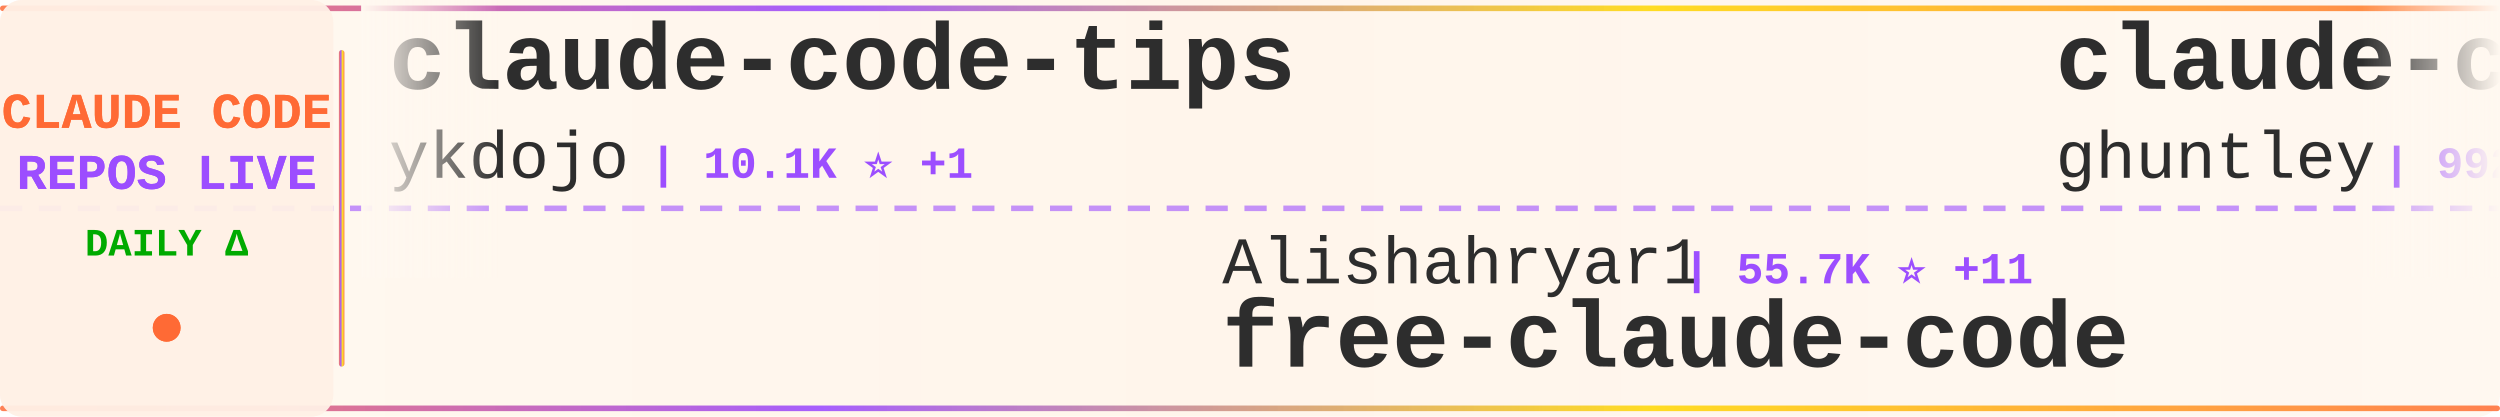
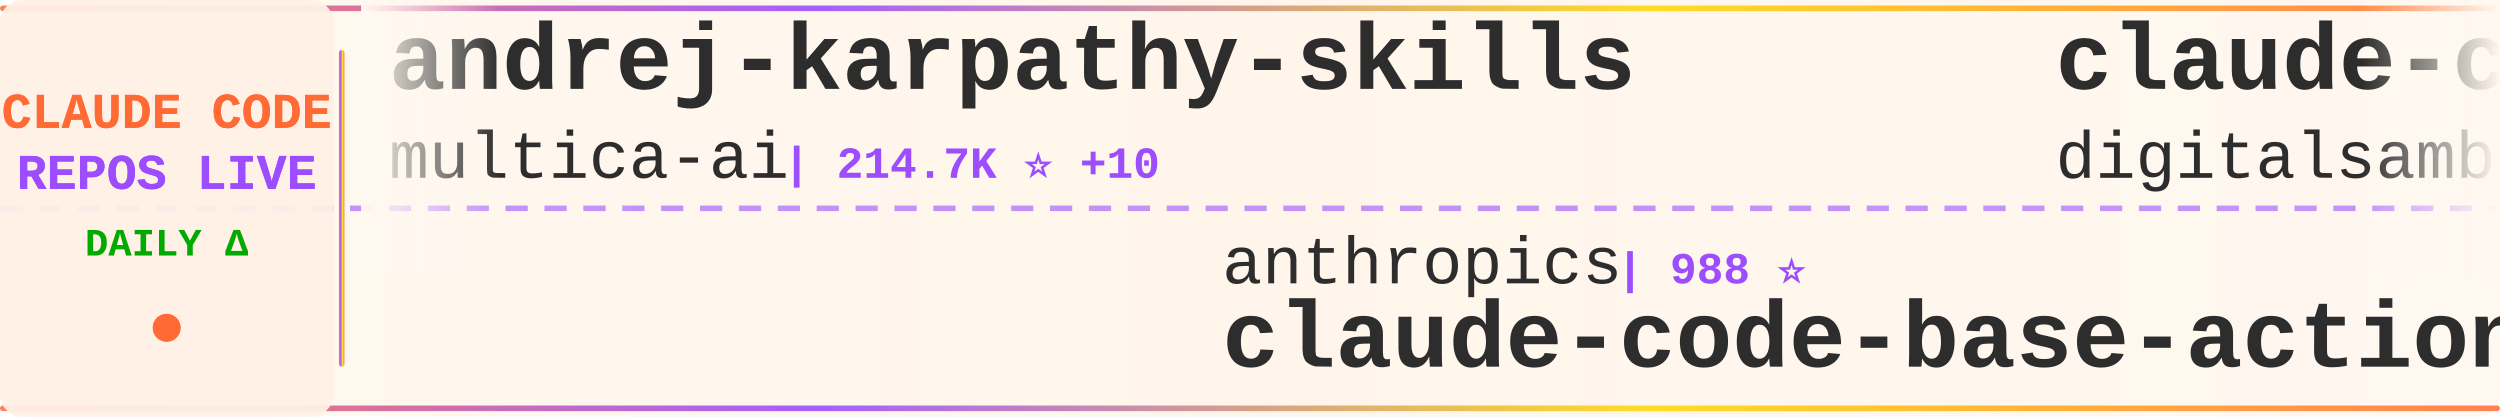
<svg xmlns="http://www.w3.org/2000/svg" width="900" height="150">
  <defs>
    <linearGradient id="tickerBg" x1="0%" y1="0%" x2="100%" y2="0%">
      <stop offset="0%" style="stop-color:#fff8f0;stop-opacity:0.98" />
      <stop offset="50%" style="stop-color:#fff5eb;stop-opacity:1" />
      <stop offset="100%" style="stop-color:#fff8f0;stop-opacity:0.98" />
    </linearGradient>
    <linearGradient id="borderGrad" x1="0%" y1="0%" x2="100%" y2="0%">
      <stop offset="0%" style="stop-color:#FF6B35;stop-opacity:0.85">
        <animate attributeName="stop-opacity" values="0.85;1;0.85" dur="2s" repeatCount="indefinite" />
      </stop>
      <stop offset="33%" style="stop-color:#9C4EFF;stop-opacity:0.9">
        <animate attributeName="stop-opacity" values="0.9;1;0.9" dur="2.2s" repeatCount="indefinite" />
      </stop>
      <stop offset="66%" style="stop-color:#FFD700;stop-opacity:0.85">
        <animate attributeName="stop-opacity" values="0.85;1;0.85" dur="1.8s" repeatCount="indefinite" />
      </stop>
      <stop offset="100%" style="stop-color:#FF6B35;stop-opacity:0.85">
        <animate attributeName="stop-opacity" values="0.85;1;0.85" dur="2s" repeatCount="indefinite" />
      </stop>
    </linearGradient>
    <filter id="textGlow">
      <feGaussianBlur stdDeviation="0.15" result="coloredBlur" />
      <feMerge>
        <feMergeNode in="coloredBlur" />
        <feMergeNode in="SourceGraphic" />
      </feMerge>
    </filter>
    <filter id="metricGlow">
      <feGaussianBlur stdDeviation="0.2" result="coloredBlur" />
      <feMerge>
        <feMergeNode in="coloredBlur" />
        <feMergeNode in="SourceGraphic" />
      </feMerge>
    </filter>
    <linearGradient id="leftFade" x1="0%" y1="0%" x2="100%" y2="0%">
      <stop offset="0%" style="stop-color:#fff8f0;stop-opacity:1" />
      <stop offset="100%" style="stop-color:#fff8f0;stop-opacity:0" />
    </linearGradient>
    <linearGradient id="rightFade" x1="0%" y1="0%" x2="100%" y2="0%">
      <stop offset="0%" style="stop-color:#fff8f0;stop-opacity:0" />
      <stop offset="100%" style="stop-color:#fff8f0;stop-opacity:1" />
    </linearGradient>
  </defs>
  <rect width="900" height="150" fill="url(#tickerBg)" rx="8" />
  <rect x="0" y="2" width="900" height="2" fill="url(#borderGrad)" rx="1" />
  <rect x="0" y="146" width="900" height="2" fill="url(#borderGrad)" rx="1" />
  <line x1="0" y1="75" x2="900" y2="75" stroke="#9C4EFF" stroke-width="2" stroke-dasharray="8 6" opacity="0.6" />
  <rect x="0" y="0" width="120" height="150" fill="#fff0e6" opacity="0.95" rx="8" />
  <text x="60" y="46" font-family="'Courier New', monospace" font-size="18" font-weight="bold" fill="#FF6B35" text-anchor="middle" filter="url(#textGlow)">
    CLAUDE CODE
  </text>
  <text x="60" y="68" font-family="'Courier New', monospace" font-size="18" font-weight="bold" fill="#9C4EFF" text-anchor="middle" filter="url(#textGlow)">
    REPOS LIVE
  </text>
  <text x="60" y="92" font-family="'Courier New', monospace" font-size="14" font-weight="bold" fill="#00aa00" text-anchor="middle">
    DAILY Δ
  </text>
  <circle cx="60" cy="118" r="5" fill="#FF6B35" filter="url(#metricGlow)">
    <animate attributeName="r" values="4;6;4" dur="1.5s" repeatCount="indefinite" />
    <animate attributeName="opacity" values="0.6;1;0.6" dur="1.5s" repeatCount="indefinite" />
  </circle>
  <rect x="122" y="18" width="2" height="114" fill="url(#borderGrad)" rx="1" />
  <clipPath id="tickerClip">
    <rect x="130" y="0" width="770" height="150" />
  </clipPath>
  <g clip-path="url(#tickerClip)">
    <g id="tickerItems">
      <animateTransform attributeName="transform" attributeType="XML" type="translate" from="0 0" to="-3000 0" dur="54s" repeatCount="indefinite" />
      <g transform="translate(0, 0)">
-         <text x="140" y="32" font-family="'Courier New', monospace" font-size="34" font-weight="bold" fill="#2d2d2d">claude-code-tips</text>
-         <text x="140" y="64" font-family="'Courier New', monospace" font-size="24" font-weight="normal" fill="#2d2d2d" opacity="1.0">ykdojo</text>
-         <text x="234" y="64" font-family="'Courier New', monospace" font-size="16" font-weight="bold" fill="#9C4EFF"> | 10.1K ⭐ +1</text>
+         <text x="140" y="32" font-family="'Courier New', monospace" font-size="34" font-weight="bold" fill="#2d2d2d">andrej-karpathy-skills</text>
+         <text x="140" y="64" font-family="'Courier New', monospace" font-size="24" font-weight="normal" fill="#2d2d2d" opacity="1.0">multica-ai</text>
+         <text x="282" y="64" font-family="'Courier New', monospace" font-size="16" font-weight="bold" fill="#9C4EFF"> | 214.7K ⭐ +10</text>
      </g>
      <g transform="translate(300, 0)">
-         <text x="140" y="102" font-family="'Courier New', monospace" font-size="24" font-weight="normal" fill="#2d2d2d" opacity="1.0">Alishahryar1</text>
-         <text x="306" y="102" font-family="'Courier New', monospace" font-size="16" font-weight="bold" fill="#9C4EFF"> | 55.7K ⭐ +11</text>
-         <text x="140" y="132" font-family="'Courier New', monospace" font-size="34" font-weight="bold" fill="#2d2d2d">free-claude-code</text>
+         <text x="140" y="102" font-family="'Courier New', monospace" font-size="24" font-weight="normal" fill="#2d2d2d" opacity="1.0">anthropics</text>
+         <text x="282" y="102" font-family="'Courier New', monospace" font-size="16" font-weight="bold" fill="#9C4EFF"> | 988 ⭐</text>
+         <text x="140" y="132" font-family="'Courier New', monospace" font-size="34" font-weight="bold" fill="#2d2d2d">claude-code-base-action</text>
      </g>
      <g transform="translate(600, 0)">
-         <text x="140" y="32" font-family="'Courier New', monospace" font-size="34" font-weight="bold" fill="#2d2d2d">claude-code-source-code-...</text>
-         <text x="140" y="64" font-family="'Courier New', monospace" font-size="24" font-weight="normal" fill="#2d2d2d" opacity="1.0">ghuntley</text>
-         <text x="258" y="64" font-family="'Courier New', monospace" font-size="16" font-weight="bold" fill="#9C4EFF"> | 992 ⭐</text>
+         <text x="140" y="32" font-family="'Courier New', monospace" font-size="34" font-weight="bold" fill="#2d2d2d">claude-code-video-toolki...</text>
+         <text x="140" y="64" font-family="'Courier New', monospace" font-size="24" font-weight="normal" fill="#2d2d2d" opacity="1.0">digitalsamba</text>
+         <text x="306" y="64" font-family="'Courier New', monospace" font-size="16" font-weight="bold" fill="#9C4EFF"> | 2.1K ⭐ +1</text>
      </g>
      <g transform="translate(900, 0)">
-         <text x="140" y="102" font-family="'Courier New', monospace" font-size="24" font-weight="normal" fill="#2d2d2d" opacity="1.0">Yeachan-Heo</text>
-         <text x="294" y="102" font-family="'Courier New', monospace" font-size="16" font-weight="bold" fill="#9C4EFF"> | 39.3K ⭐ +2</text>
-         <text x="140" y="132" font-family="'Courier New', monospace" font-size="34" font-weight="bold" fill="#2d2d2d">oh-my-claudecode</text>
+         <text x="140" y="102" font-family="'Courier New', monospace" font-size="24" font-weight="normal" fill="#2d2d2d" opacity="1.0">pedrohcgs</text>
+         <text x="270" y="102" font-family="'Courier New', monospace" font-size="16" font-weight="bold" fill="#9C4EFF"> | 1.6K ⭐</text>
+         <text x="140" y="132" font-family="'Courier New', monospace" font-size="34" font-weight="bold" fill="#2d2d2d">claude-code-my-workflow</text>
      </g>
      <g transform="translate(1200, 0)">
-         <text x="140" y="32" font-family="'Courier New', monospace" font-size="34" font-weight="bold" fill="#2d2d2d">claude-code-guide</text>
-         <text x="140" y="64" font-family="'Courier New', monospace" font-size="24" font-weight="normal" fill="#2d2d2d" opacity="1.0">Cranot</text>
-         <text x="234" y="64" font-family="'Courier New', monospace" font-size="16" font-weight="bold" fill="#9C4EFF"> | 2.9K ⭐</text>
+         <text x="140" y="32" font-family="'Courier New', monospace" font-size="34" font-weight="bold" fill="#2d2d2d">ECC</text>
+         <text x="140" y="64" font-family="'Courier New', monospace" font-size="24" font-weight="normal" fill="#2d2d2d" opacity="1.0">affaan-m</text>
+         <text x="258" y="64" font-family="'Courier New', monospace" font-size="16" font-weight="bold" fill="#9C4EFF"> | 265.4K ⭐ +98</text>
      </g>
      <g transform="translate(1500, 0)">
        <text x="140" y="102" font-family="'Courier New', monospace" font-size="24" font-weight="normal" fill="#2d2d2d" opacity="1.0">feiskyer</text>
-         <text x="258" y="102" font-family="'Courier New', monospace" font-size="16" font-weight="bold" fill="#9C4EFF"> | 1.7K ⭐</text>
+         <text x="258" y="102" font-family="'Courier New', monospace" font-size="16" font-weight="bold" fill="#9C4EFF"> | 1.7K ⭐ +1</text>
        <text x="140" y="132" font-family="'Courier New', monospace" font-size="34" font-weight="bold" fill="#2d2d2d">claude-code-settings</text>
      </g>
      <g transform="translate(1800, 0)">
-         <text x="140" y="32" font-family="'Courier New', monospace" font-size="34" font-weight="bold" fill="#2d2d2d">Claude-Code-Game-Studios</text>
-         <text x="140" y="64" font-family="'Courier New', monospace" font-size="24" font-weight="normal" fill="#2d2d2d" opacity="1.0">Donchitos</text>
-         <text x="270" y="64" font-family="'Courier New', monospace" font-size="16" font-weight="bold" fill="#9C4EFF"> | 25.4K ⭐ +2</text>
+         <text x="140" y="32" font-family="'Courier New', monospace" font-size="34" font-weight="bold" fill="#2d2d2d">everything-claude-code</text>
+         <text x="140" y="64" font-family="'Courier New', monospace" font-size="24" font-weight="normal" fill="#2d2d2d" opacity="1.0">WorldFlowAI</text>
+         <text x="294" y="64" font-family="'Courier New', monospace" font-size="16" font-weight="bold" fill="#9C4EFF"> | 3.5K ⭐ +3</text>
      </g>
      <g transform="translate(2100, 0)">
-         <text x="140" y="102" font-family="'Courier New', monospace" font-size="24" font-weight="normal" fill="#2d2d2d" opacity="1.0">huangjia2019</text>
-         <text x="306" y="102" font-family="'Courier New', monospace" font-size="16" font-weight="bold" fill="#9C4EFF"> | 1.1K ⭐</text>
-         <text x="140" y="132" font-family="'Courier New', monospace" font-size="34" font-weight="bold" fill="#2d2d2d">claude-code-engineering</text>
+         <text x="140" y="102" font-family="'Courier New', monospace" font-size="24" font-weight="normal" fill="#2d2d2d" opacity="1.0">Cranot</text>
+         <text x="234" y="102" font-family="'Courier New', monospace" font-size="16" font-weight="bold" fill="#9C4EFF"> | 2.9K ⭐</text>
+         <text x="140" y="132" font-family="'Courier New', monospace" font-size="34" font-weight="bold" fill="#2d2d2d">claude-code-guide</text>
      </g>
      <g transform="translate(2400, 0)">
-         <text x="140" y="32" font-family="'Courier New', monospace" font-size="34" font-weight="bold" fill="#2d2d2d">claude-code-proxy</text>
-         <text x="140" y="64" font-family="'Courier New', monospace" font-size="24" font-weight="normal" fill="#2d2d2d" opacity="1.0">1rgs</text>
-         <text x="210" y="64" font-family="'Courier New', monospace" font-size="16" font-weight="bold" fill="#9C4EFF"> | 3.7K ⭐</text>
+         <text x="140" y="32" font-family="'Courier New', monospace" font-size="34" font-weight="bold" fill="#2d2d2d">claude-code-engineering</text>
+         <text x="140" y="64" font-family="'Courier New', monospace" font-size="24" font-weight="normal" fill="#2d2d2d" opacity="1.0">huangjia2019</text>
+         <text x="306" y="64" font-family="'Courier New', monospace" font-size="16" font-weight="bold" fill="#9C4EFF"> | 1.1K ⭐</text>
      </g>
      <g transform="translate(2700, 0)">
-         <text x="140" y="102" font-family="'Courier New', monospace" font-size="24" font-weight="normal" fill="#2d2d2d" opacity="1.0">disler</text>
-         <text x="234" y="102" font-family="'Courier New', monospace" font-size="16" font-weight="bold" fill="#9C4EFF"> | 3.9K ⭐</text>
-         <text x="140" y="132" font-family="'Courier New', monospace" font-size="34" font-weight="bold" fill="#2d2d2d">claude-code-hooks-master...</text>
+         <text x="140" y="102" font-family="'Courier New', monospace" font-size="24" font-weight="normal" fill="#2d2d2d" opacity="1.0">sugyan</text>
+         <text x="234" y="102" font-family="'Courier New', monospace" font-size="16" font-weight="bold" fill="#9C4EFF"> | 1.1K ⭐</text>
+         <text x="140" y="132" font-family="'Courier New', monospace" font-size="34" font-weight="bold" fill="#2d2d2d">claude-code-webui</text>
      </g>
      <g transform="translate(3000, 0)">
-         <text x="140" y="32" font-family="'Courier New', monospace" font-size="34" font-weight="bold" fill="#2d2d2d">claude-code-tips</text>
-         <text x="140" y="64" font-family="'Courier New', monospace" font-size="24" font-weight="normal" fill="#2d2d2d" opacity="1.0">ykdojo</text>
-         <text x="234" y="64" font-family="'Courier New', monospace" font-size="16" font-weight="bold" fill="#9C4EFF"> | 10.1K ⭐ +1</text>
+         <text x="140" y="32" font-family="'Courier New', monospace" font-size="34" font-weight="bold" fill="#2d2d2d">andrej-karpathy-skills</text>
+         <text x="140" y="64" font-family="'Courier New', monospace" font-size="24" font-weight="normal" fill="#2d2d2d" opacity="1.0">multica-ai</text>
+         <text x="282" y="64" font-family="'Courier New', monospace" font-size="16" font-weight="bold" fill="#9C4EFF"> | 214.7K ⭐ +10</text>
      </g>
      <g transform="translate(3300, 0)">
-         <text x="140" y="102" font-family="'Courier New', monospace" font-size="24" font-weight="normal" fill="#2d2d2d" opacity="1.0">Alishahryar1</text>
-         <text x="306" y="102" font-family="'Courier New', monospace" font-size="16" font-weight="bold" fill="#9C4EFF"> | 55.7K ⭐ +11</text>
-         <text x="140" y="132" font-family="'Courier New', monospace" font-size="34" font-weight="bold" fill="#2d2d2d">free-claude-code</text>
+         <text x="140" y="102" font-family="'Courier New', monospace" font-size="24" font-weight="normal" fill="#2d2d2d" opacity="1.0">anthropics</text>
+         <text x="282" y="102" font-family="'Courier New', monospace" font-size="16" font-weight="bold" fill="#9C4EFF"> | 988 ⭐</text>
+         <text x="140" y="132" font-family="'Courier New', monospace" font-size="34" font-weight="bold" fill="#2d2d2d">claude-code-base-action</text>
      </g>
      <g transform="translate(3600, 0)">
-         <text x="140" y="32" font-family="'Courier New', monospace" font-size="34" font-weight="bold" fill="#2d2d2d">claude-code-source-code-...</text>
-         <text x="140" y="64" font-family="'Courier New', monospace" font-size="24" font-weight="normal" fill="#2d2d2d" opacity="1.0">ghuntley</text>
-         <text x="258" y="64" font-family="'Courier New', monospace" font-size="16" font-weight="bold" fill="#9C4EFF"> | 992 ⭐</text>
+         <text x="140" y="32" font-family="'Courier New', monospace" font-size="34" font-weight="bold" fill="#2d2d2d">claude-code-video-toolki...</text>
+         <text x="140" y="64" font-family="'Courier New', monospace" font-size="24" font-weight="normal" fill="#2d2d2d" opacity="1.0">digitalsamba</text>
+         <text x="306" y="64" font-family="'Courier New', monospace" font-size="16" font-weight="bold" fill="#9C4EFF"> | 2.1K ⭐ +1</text>
      </g>
      <g transform="translate(3900, 0)">
-         <text x="140" y="102" font-family="'Courier New', monospace" font-size="24" font-weight="normal" fill="#2d2d2d" opacity="1.0">Yeachan-Heo</text>
-         <text x="294" y="102" font-family="'Courier New', monospace" font-size="16" font-weight="bold" fill="#9C4EFF"> | 39.3K ⭐ +2</text>
-         <text x="140" y="132" font-family="'Courier New', monospace" font-size="34" font-weight="bold" fill="#2d2d2d">oh-my-claudecode</text>
+         <text x="140" y="102" font-family="'Courier New', monospace" font-size="24" font-weight="normal" fill="#2d2d2d" opacity="1.0">pedrohcgs</text>
+         <text x="270" y="102" font-family="'Courier New', monospace" font-size="16" font-weight="bold" fill="#9C4EFF"> | 1.6K ⭐</text>
+         <text x="140" y="132" font-family="'Courier New', monospace" font-size="34" font-weight="bold" fill="#2d2d2d">claude-code-my-workflow</text>
      </g>
    </g>
  </g>
  <rect x="130" y="0" width="50" height="100" fill="url(#leftFade)" />
  <rect x="850" y="0" width="50" height="100" fill="url(#rightFade)" />
</svg>
